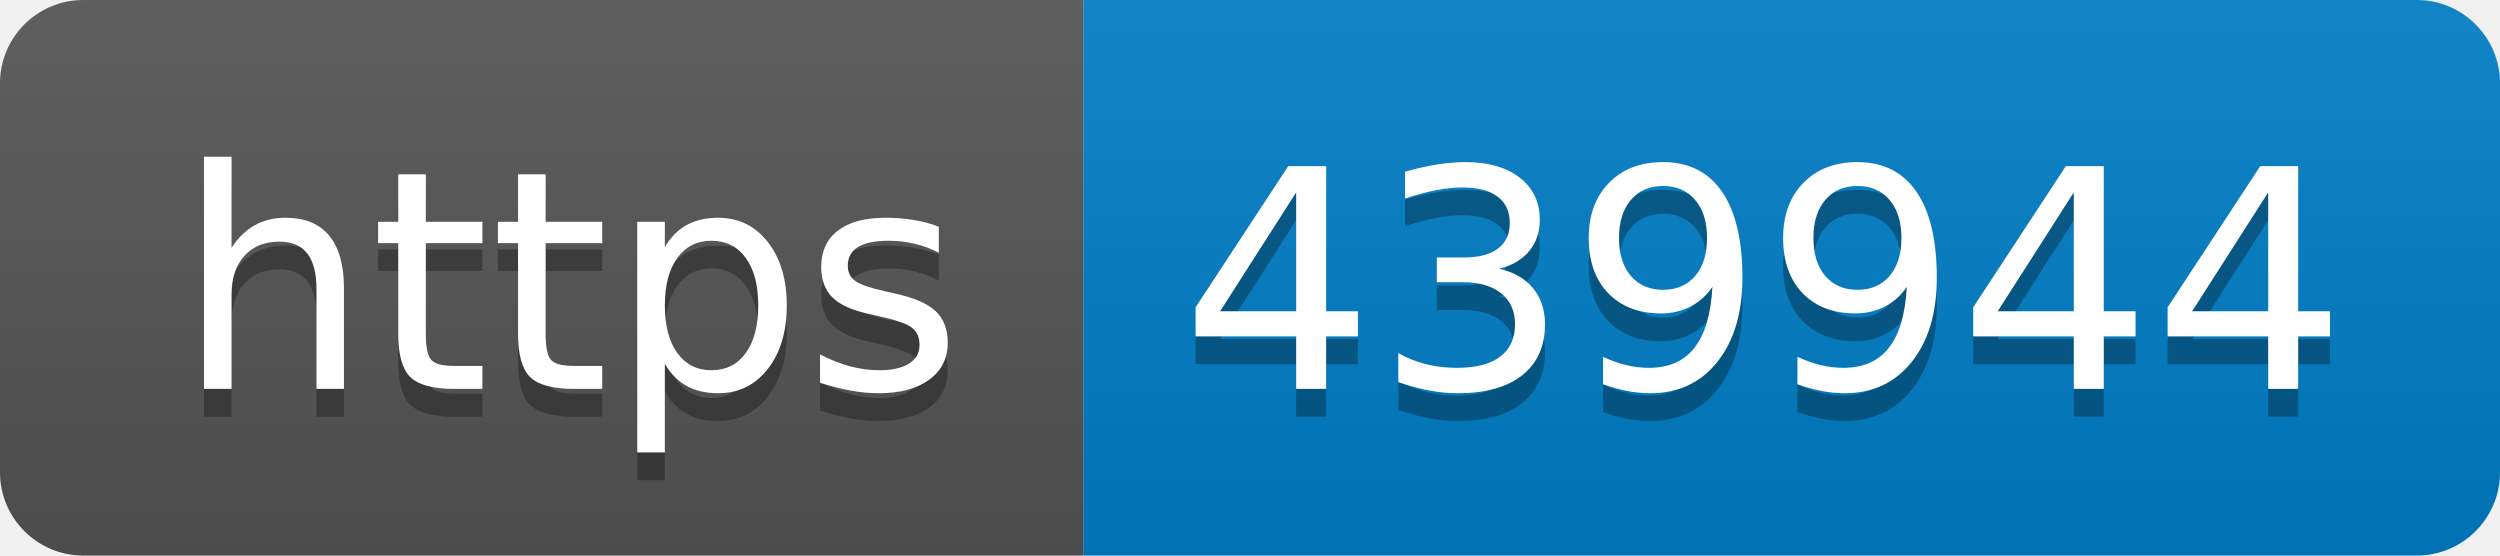
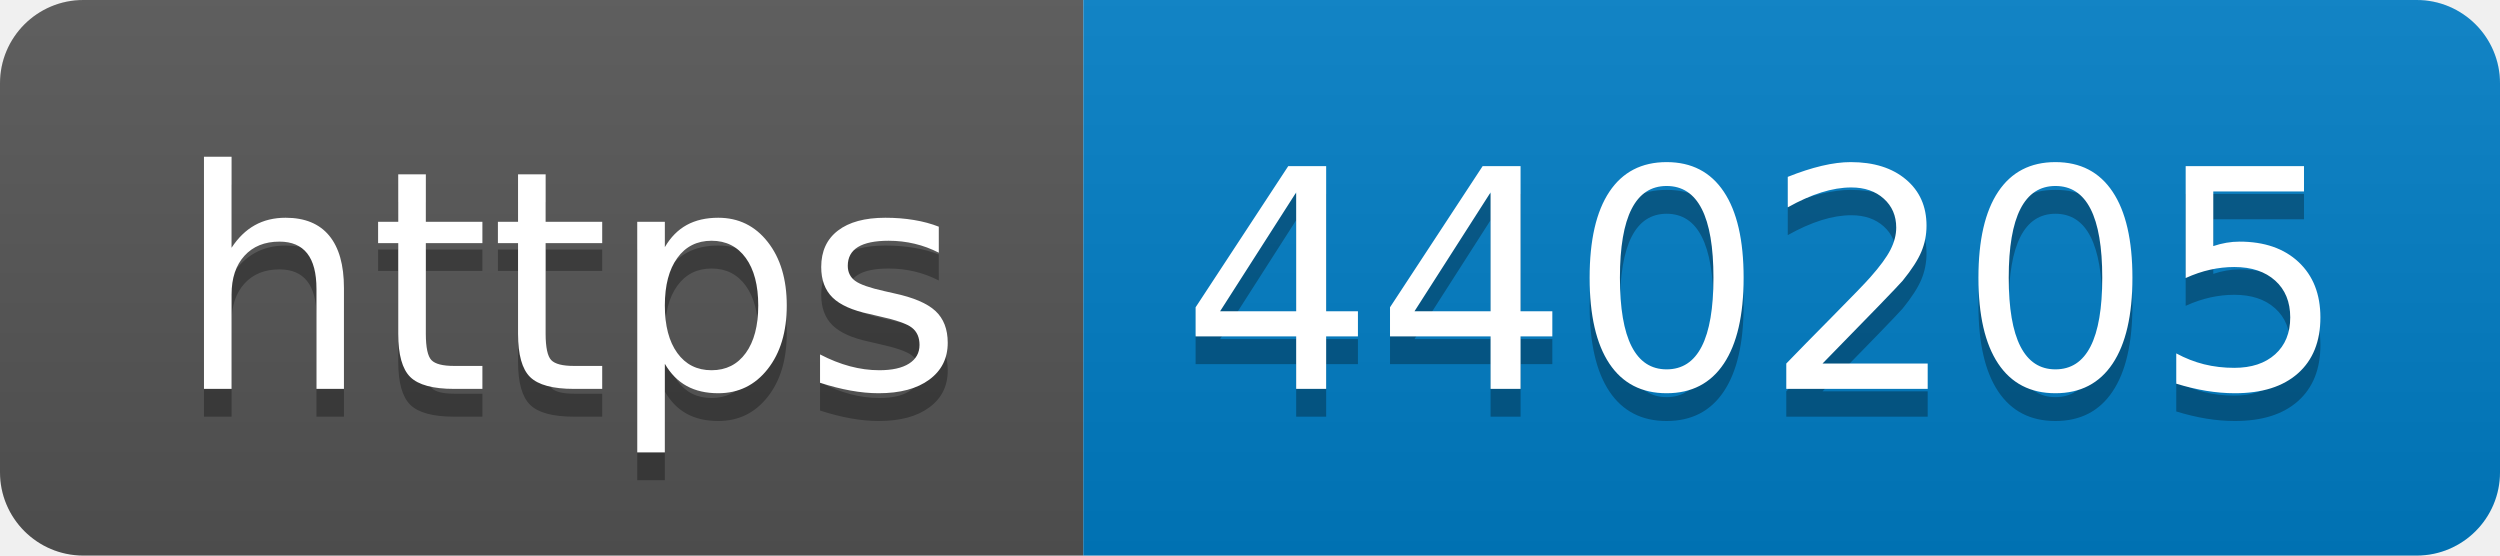
- <svg xmlns="http://www.w3.org/2000/svg" width="90" height="20" role="img" aria-label="https: 439944">
+ <svg xmlns="http://www.w3.org/2000/svg" width="90" height="20" role="img" aria-label="https: 440205">
  <linearGradient id="s" x2="0" y2="100%">
    <stop offset="0" stop-color="#bbb" stop-opacity=".1" />
    <stop offset="1" stop-opacity=".1" />
  </linearGradient>
  <clipPath id="r">
    <rect width="90" height="20" rx="3" fill="#fff" />
  </clipPath>
  <g clip-path="url(#r)">
    <rect width="39" height="20" fill="#555" />
    <rect x="39" width="51" height="20" fill="#007ec6" />
    <rect width="90" height="20" fill="url(#s)" />
  </g>
  <g fill="#fff" text-anchor="middle" font-family="Verdana,Geneva,DejaVu Sans,sans-serif" text-rendering="geometricPrecision" font-size="110">
    <text aria-hidden="true" x="205" y="150" fill="#010101" fill-opacity=".3" transform="scale(.1)" textLength="290">https</text>
    <text x="205" y="140" transform="scale(.1)" fill="#fff" textLength="290">https</text>
-     <text aria-hidden="true" x="635" y="150" fill="#010101" fill-opacity=".3" transform="scale(.1)" textLength="410">439944</text>
-     <text x="635" y="140" transform="scale(.1)" fill="#fff" textLength="410">439944</text>
+     <text aria-hidden="true" x="635" y="150" fill="#010101" fill-opacity=".3" transform="scale(.1)" textLength="410">440205</text>
+     <text x="635" y="140" transform="scale(.1)" fill="#fff" textLength="410">440205</text>
  </g>
</svg>
